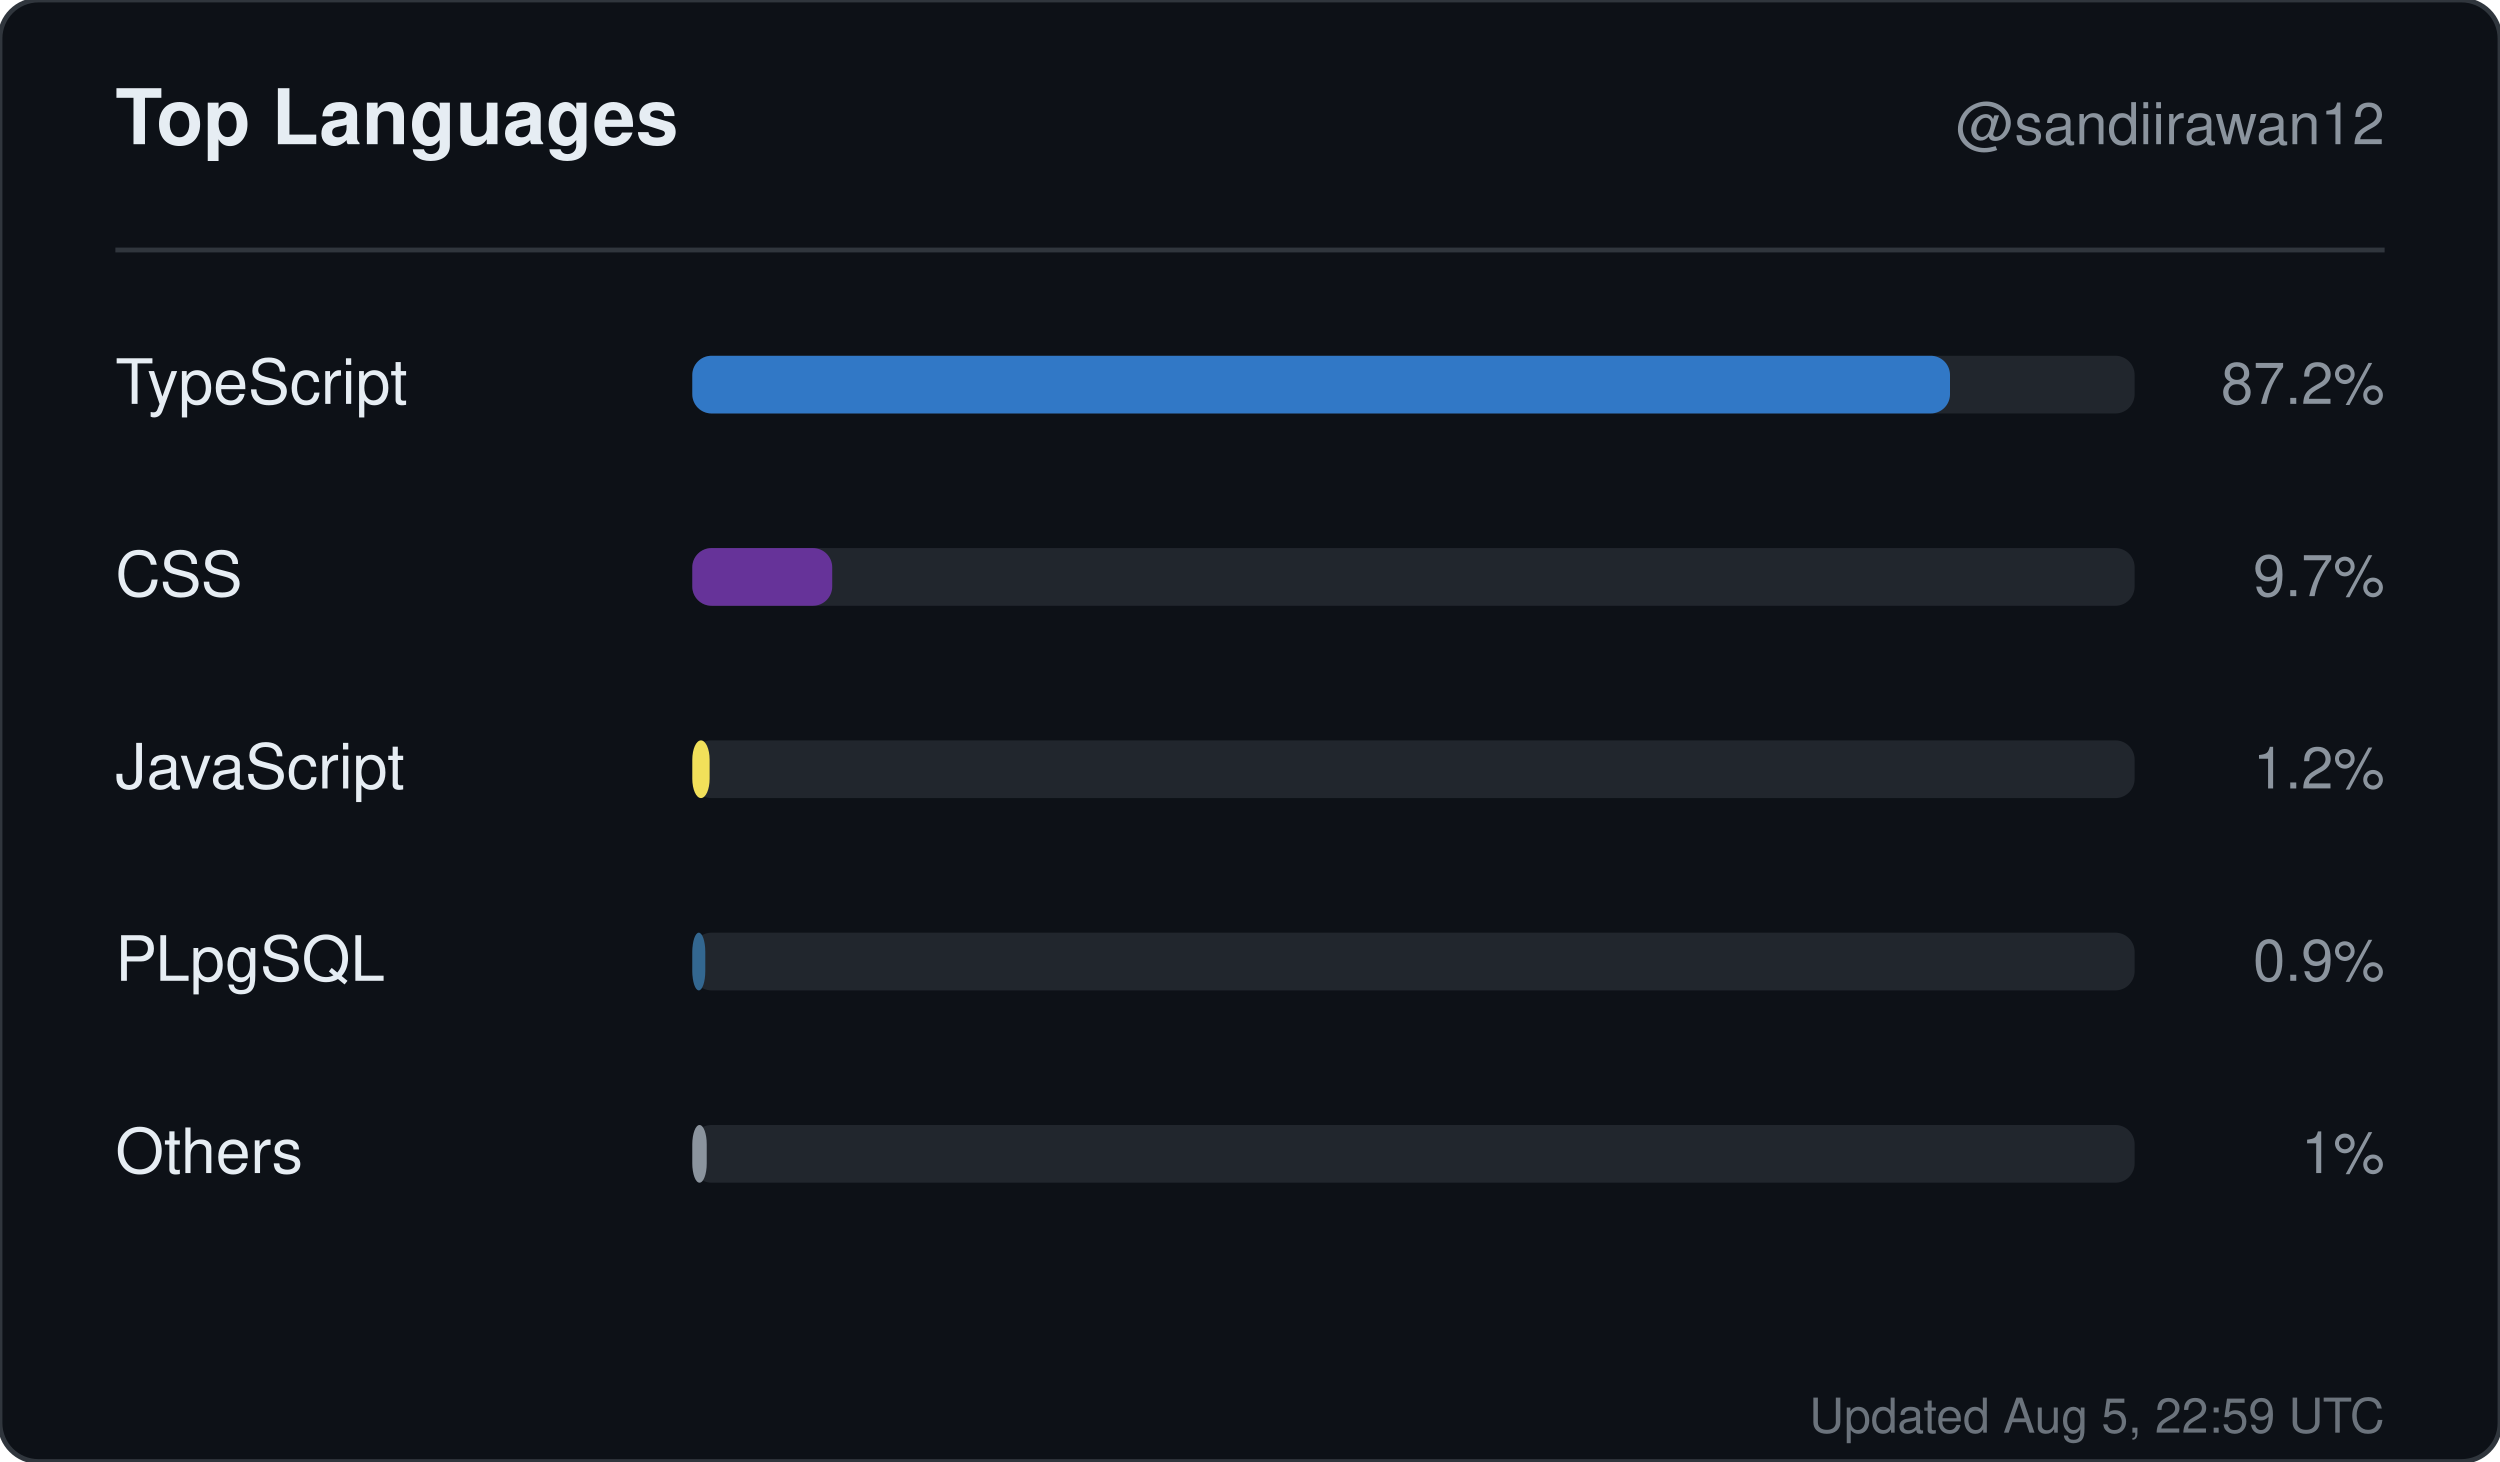
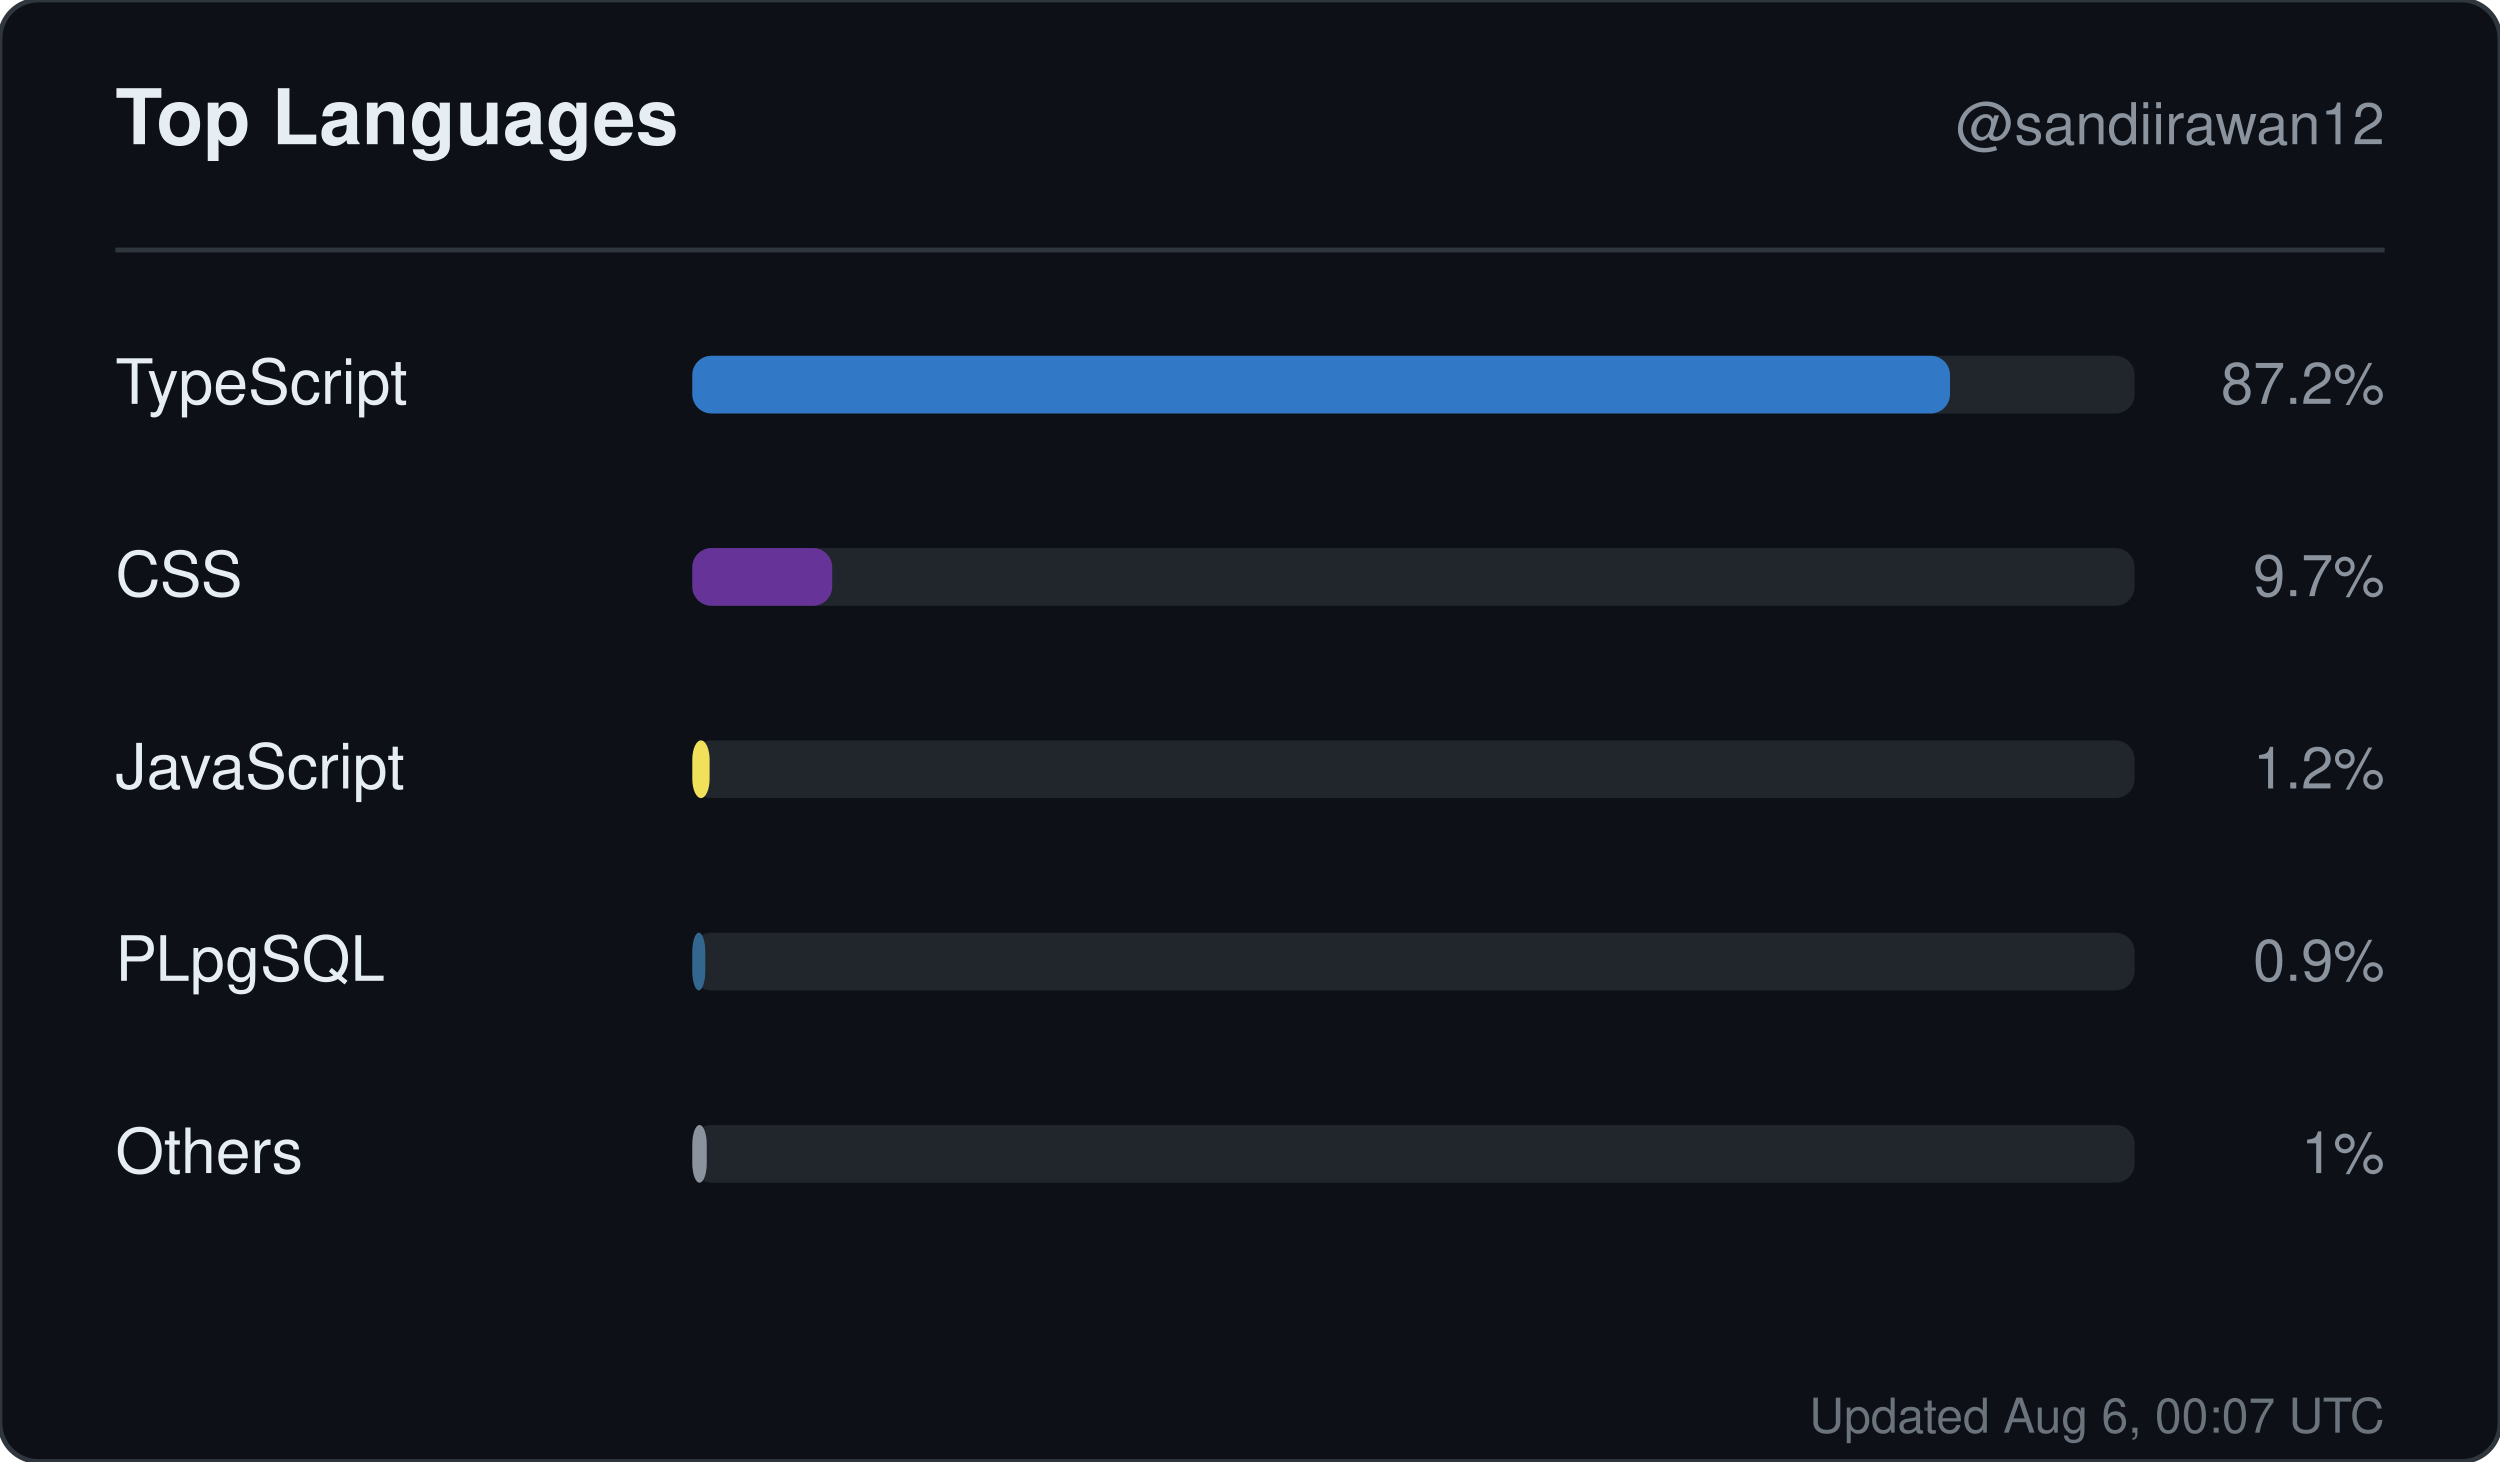
<svg xmlns="http://www.w3.org/2000/svg" width="520" height="304" viewBox="0 0 520 304" role="img" aria-label="Top languages for sandiirawan12">
  <rect width="520" height="304" rx="8" fill="#0d1117" stroke="#30363d" />
  <g font-family="-apple-system, BlinkMacSystemFont, Segoe UI, Helvetica, Arial, sans-serif">
    <text x="24" y="30" fill="#e6edf3" font-size="16" font-weight="700">Top Languages</text>
    <text x="496" y="30" fill="#8b949e" font-size="12" text-anchor="end">@sandiirawan12</text>
    <line x1="24" y1="52" x2="496" y2="52" stroke="#30363d" />
    <text x="24" y="84" fill="#e6edf3" font-size="13">TypeScript</text>
    <rect x="144" y="74" width="300" height="12" rx="4" fill="#21262d" />
    <rect x="144" y="74" width="261.6" height="12" rx="4" fill="#3178c6" />
    <text x="496" y="84" fill="#8b949e" font-size="12" text-anchor="end">87.2%</text>
    <text x="24" y="124" fill="#e6edf3" font-size="13">CSS</text>
    <rect x="144" y="114" width="300" height="12" rx="4" fill="#21262d" />
    <rect x="144" y="114" width="29.1" height="12" rx="4" fill="#663399" />
    <text x="496" y="124" fill="#8b949e" font-size="12" text-anchor="end">9.7%</text>
    <text x="24" y="164" fill="#e6edf3" font-size="13">JavaScript</text>
    <rect x="144" y="154" width="300" height="12" rx="4" fill="#21262d" />
    <rect x="144" y="154" width="3.6" height="12" rx="4" fill="#f1e05a" />
    <text x="496" y="164" fill="#8b949e" font-size="12" text-anchor="end">1.2%</text>
    <text x="24" y="204" fill="#e6edf3" font-size="13">PLpgSQL</text>
    <rect x="144" y="194" width="300" height="12" rx="4" fill="#21262d" />
    <rect x="144" y="194" width="2.7" height="12" rx="4" fill="#336790" />
    <text x="496" y="204" fill="#8b949e" font-size="12" text-anchor="end">0.9%</text>
    <text x="24" y="244" fill="#e6edf3" font-size="13">Others</text>
    <rect x="144" y="234" width="300" height="12" rx="4" fill="#21262d" />
    <rect x="144" y="234" width="3" height="12" rx="4" fill="#8b949e" />
    <text x="496" y="244" fill="#8b949e" font-size="12" text-anchor="end">1%</text>
-     <text x="496" y="298" fill="#8b949e" font-size="10" text-anchor="end" opacity="0.75">Updated Aug 5, 22:59 UTC</text>
+     <text x="496" y="298" fill="#8b949e" font-size="10" text-anchor="end" opacity="0.75">Updated Aug 6, 00:07 UTC</text>
  </g>
</svg>
